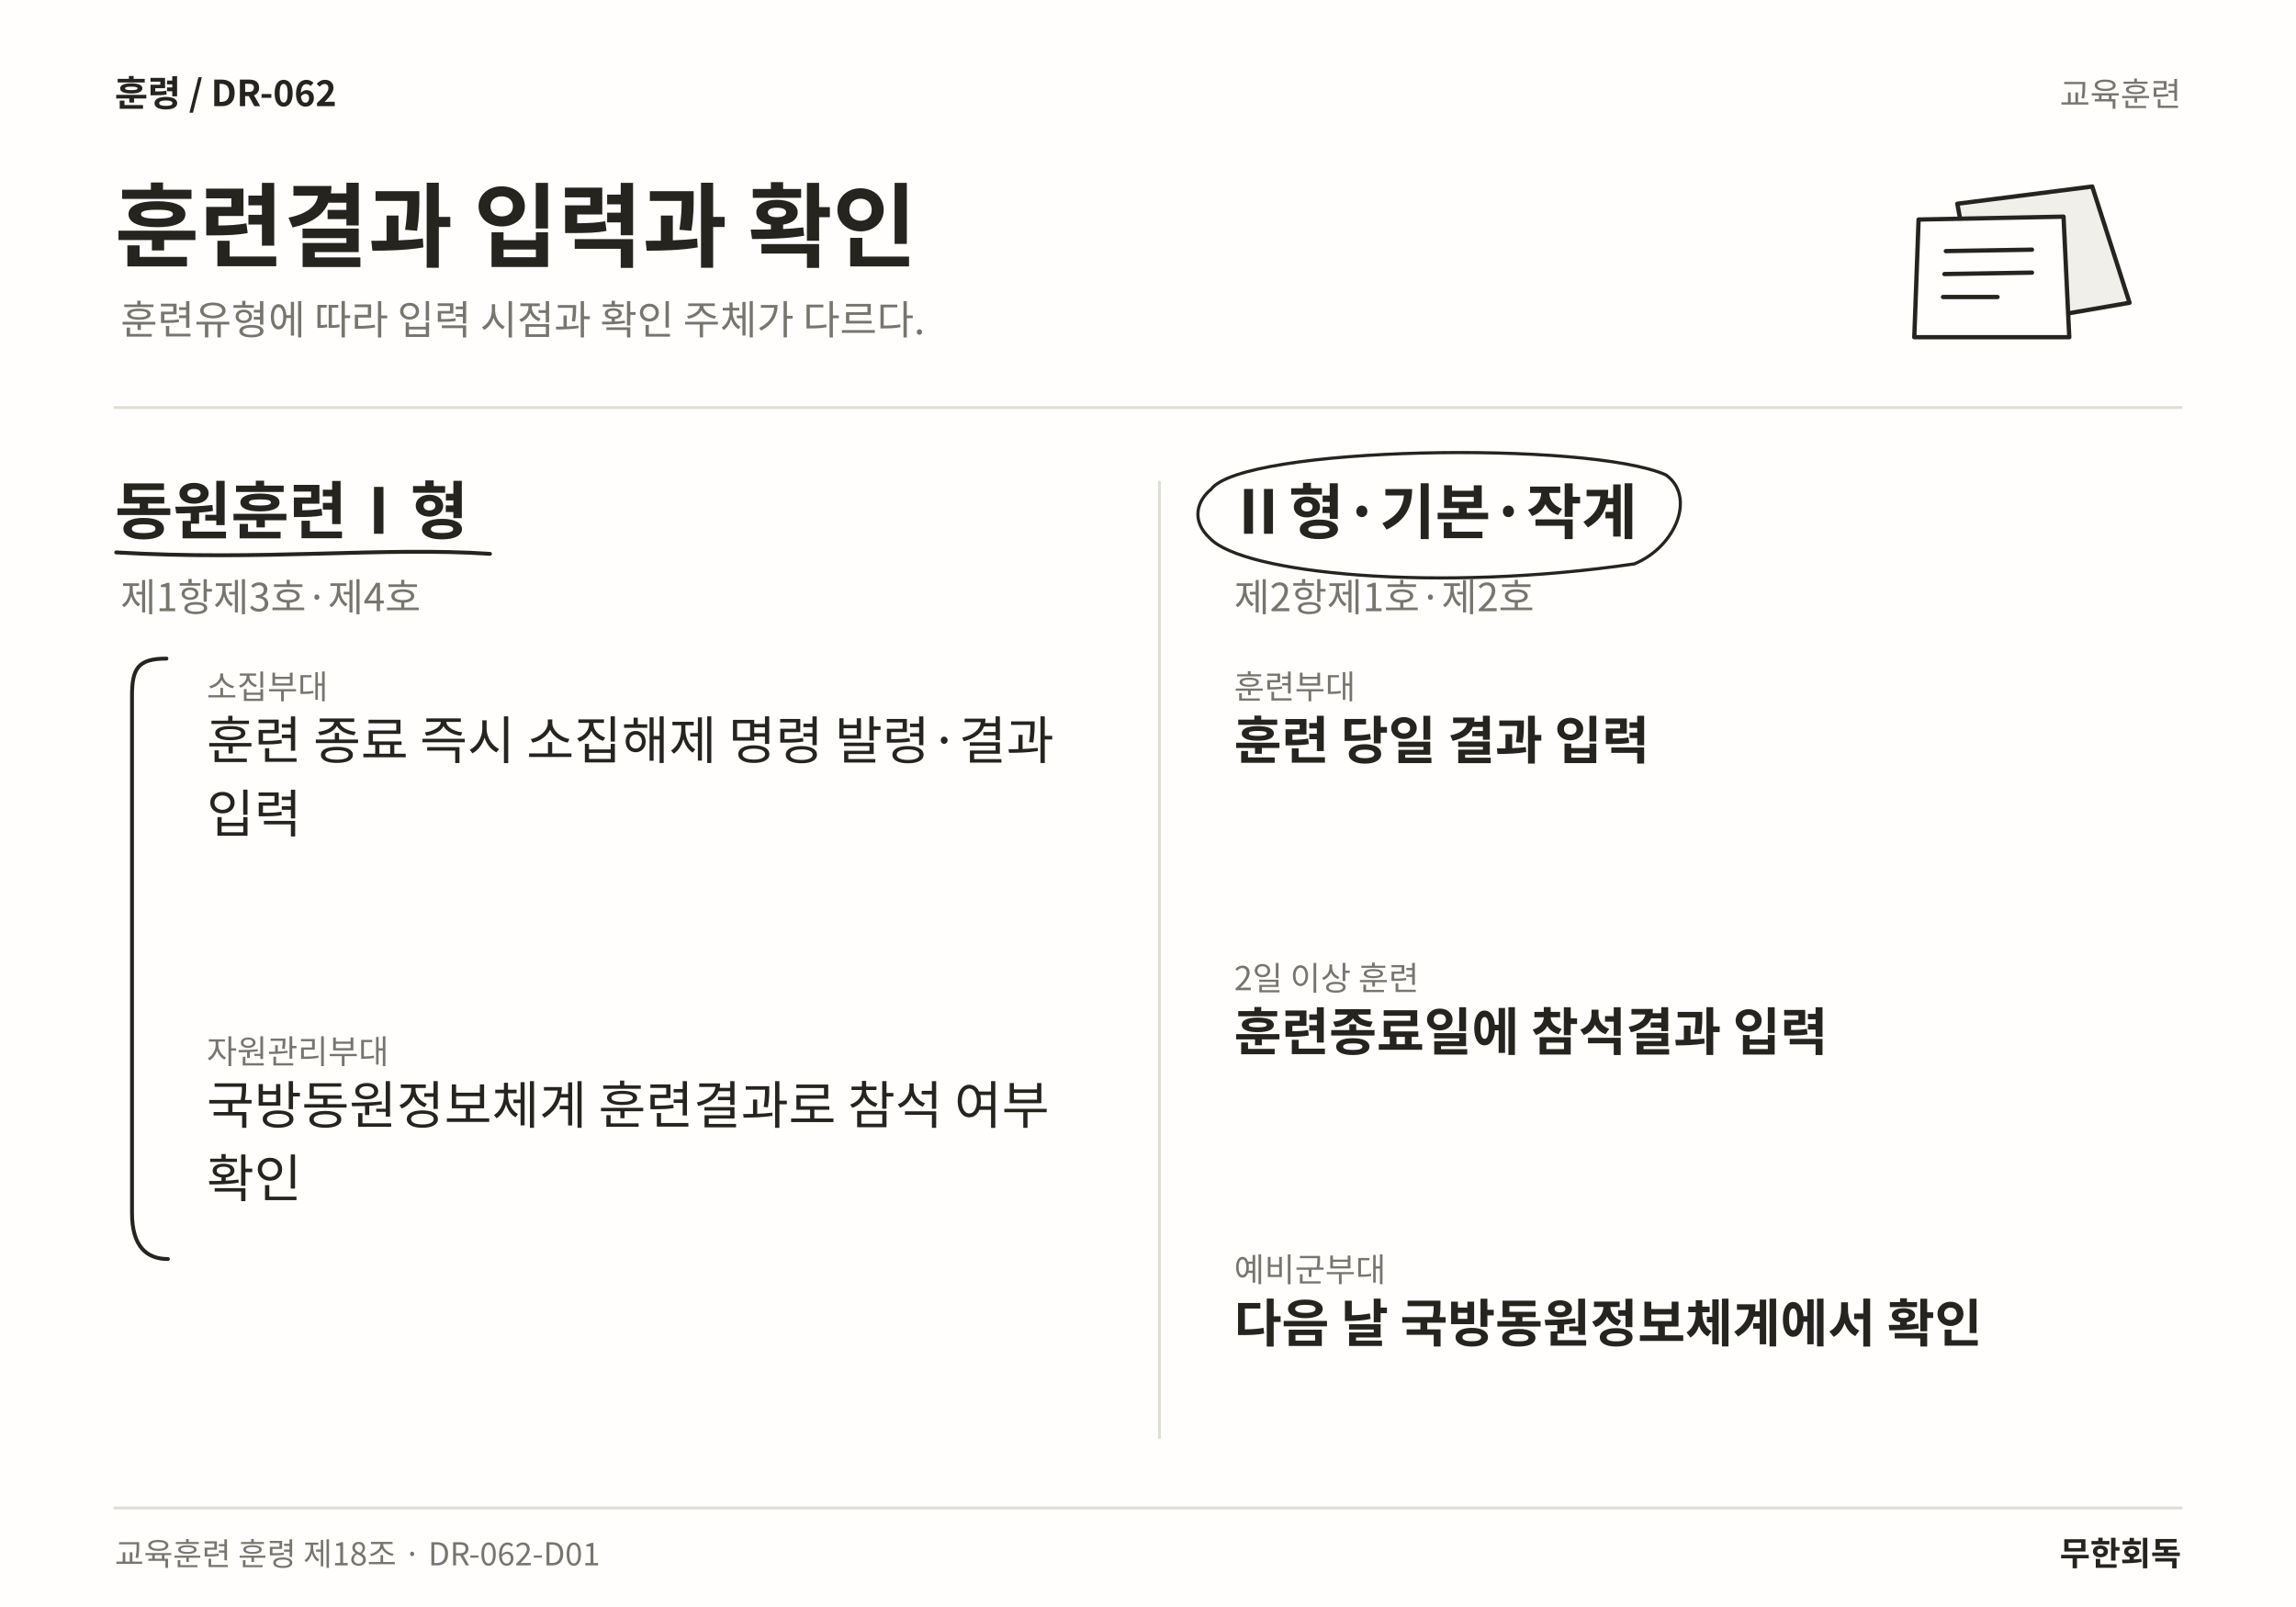
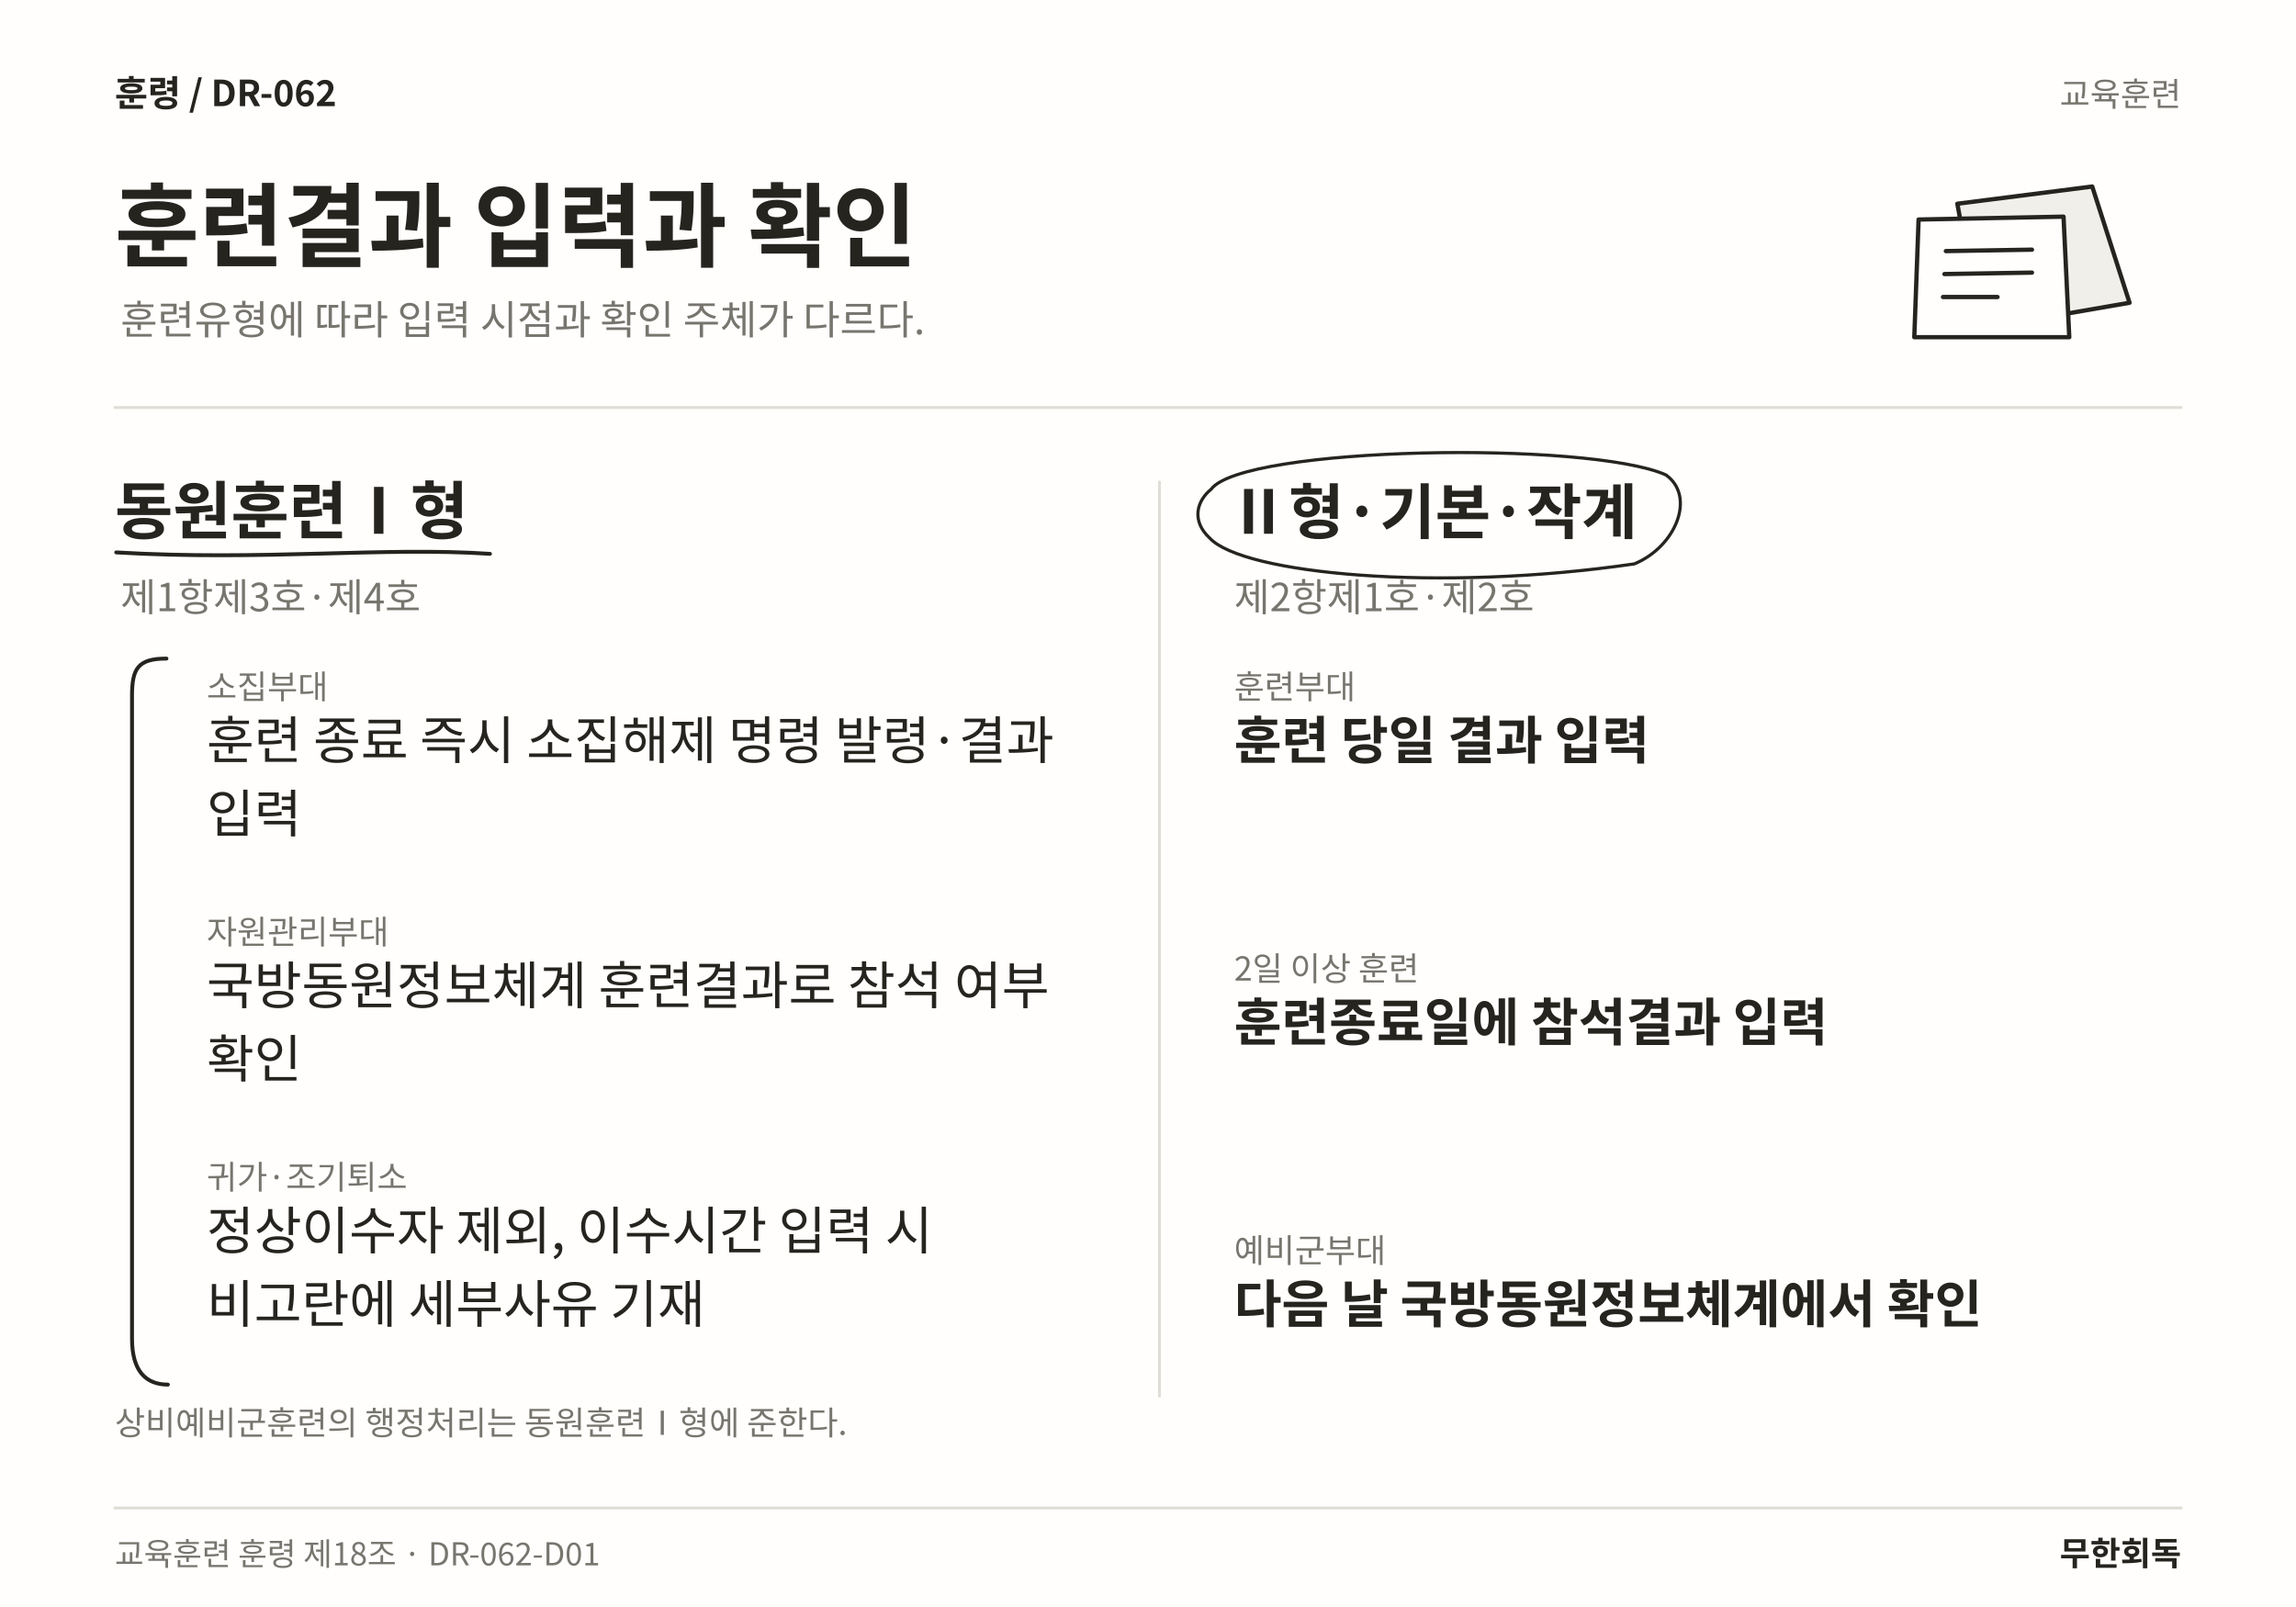
<svg xmlns="http://www.w3.org/2000/svg" width="1600" height="1120" viewBox="0 0 1600 1120" role="img" aria-labelledby="title desc" lang="ko">
  <rect width="1600" height="1120" fill="#FFFEFC" />
  <text x="80" y="74" font-family="Noto Sans CJK KR,Noto Sans KR,sans-serif" font-size="25" font-weight="700" fill="#25241F" text-anchor="start">훈령  /  DR-062</text>
  <text x="1520" y="74" font-family="Noto Sans CJK KR,Noto Sans KR,sans-serif" font-size="23" font-weight="400" fill="#77756E" text-anchor="end">교육훈련</text>
  <text x="80" y="181" font-family="Noto Sans CJK KR,Noto Sans KR,sans-serif" font-size="64" font-weight="700" fill="#25241F" text-anchor="start">훈련결과 입력과 확인</text>
  <text x="84" y="233" font-family="Noto Sans CJK KR,Noto Sans KR,sans-serif" font-size="28" font-weight="400" fill="#77756E" text-anchor="start">훈련유형에 따라 입력 시점과 확인 주체가 다르다.</text>
  <path d="M1364 142 L1458 130 L1484 211 L1380 229 Z" fill="#F1EFEA" stroke="#25241F" stroke-width="3" stroke-linecap="round" stroke-linejoin="round" />
  <path d="M1337 153 L1438 151 L1442 235 L1334 235 Z" fill="#FFFEFC" stroke="#25241F" stroke-width="3" stroke-linecap="round" stroke-linejoin="round" />
  <path d="M1356 175 L1416 174 M1355 191 L1416 190 M1354 207 L1392 207" fill="none" stroke="#25241F" stroke-width="3" stroke-linecap="round" stroke-linejoin="round" />
  <line x1="80" y1="284" x2="1520" y2="284" stroke="#DFDDD6" stroke-width="2" stroke-linecap="round" />
-   <line x1="808" y1="336" x2="808" y2="1002" stroke="#DFDDD6" stroke-width="2" stroke-linecap="round" />
+   <line x1="808" y1="336" x2="808" y2="973" stroke="#DFDDD6" stroke-width="2" stroke-linecap="round" />
  <text x="80" y="372" font-family="Noto Sans CJK KR,Noto Sans KR,sans-serif" font-size="44" font-weight="700" fill="#25241F" text-anchor="start">동원훈련Ⅰ형</text>
  <path d="M81 385 C183.497 391 267.281 381 341.422 386" fill="none" stroke="#25241F" stroke-width="2.7" stroke-linecap="round" stroke-linejoin="round" />
  <text x="84" y="426" font-family="Noto Sans CJK KR,Noto Sans KR,sans-serif" font-size="27" font-weight="400" fill="#77756E" text-anchor="start">제1항제3호·제4호</text>
  <text x="144" y="487" font-family="Noto Sans CJK KR,Noto Sans KR,sans-serif" font-size="23" font-weight="400" fill="#77756E" text-anchor="start">소집부대</text>
  <text x="144" y="529" font-family="Noto Sans CJK KR,Noto Sans KR,sans-serif" font-size="36" font-weight="400" fill="#25241F" text-anchor="start">훈련 종료 즉시 소집해제 명령 발령·결과</text>
  <text x="144" y="580.12" font-family="Noto Sans CJK KR,Noto Sans KR,sans-serif" font-size="36" font-weight="400" fill="#25241F" text-anchor="start">입력</text>
-   <text x="144" y="741.24" font-family="Noto Sans CJK KR,Noto Sans KR,sans-serif" font-size="23" font-weight="400" fill="#77756E" text-anchor="start">자원관리부대</text>
-   <text x="144" y="783.24" font-family="Noto Sans CJK KR,Noto Sans KR,sans-serif" font-size="36" font-weight="400" fill="#25241F" text-anchor="start">국방동원정보체계 훈련결과로 참석 여부</text>
-   <text x="144" y="834.36" font-family="Noto Sans CJK KR,Noto Sans KR,sans-serif" font-size="36" font-weight="400" fill="#25241F" text-anchor="start">확인</text>
-   <path d="M116 459 C96 459 92 466 92 485 L92 845.48 C92 868.48 102 877.48 117 877.48" fill="none" stroke="#25241F" stroke-width="2.7" stroke-linecap="round" stroke-linejoin="round" />
+   <text x="144" y="657.88" font-family="Noto Sans CJK KR,Noto Sans KR,sans-serif" font-size="23" font-weight="400" fill="#77756E" text-anchor="start">자원관리부대</text>
+   <text x="144" y="699.88" font-family="Noto Sans CJK KR,Noto Sans KR,sans-serif" font-size="36" font-weight="400" fill="#25241F" text-anchor="start">국방동원정보체계 훈련결과로 참석 여부</text>
+   <text x="144" y="751" font-family="Noto Sans CJK KR,Noto Sans KR,sans-serif" font-size="36" font-weight="400" fill="#25241F" text-anchor="start">확인</text>
+   <text x="144" y="828.76" font-family="Noto Sans CJK KR,Noto Sans KR,sans-serif" font-size="23" font-weight="400" fill="#77756E" text-anchor="start">귀가·조기퇴소</text>
+   <text x="144" y="870.76" font-family="Noto Sans CJK KR,Noto Sans KR,sans-serif" font-size="36" font-weight="400" fill="#25241F" text-anchor="start">정상이수자 제외, 이수시간 입력 시</text>
+   <text x="144" y="921.88" font-family="Noto Sans CJK KR,Noto Sans KR,sans-serif" font-size="36" font-weight="400" fill="#25241F" text-anchor="start">비고란에 세부사유 기재</text>
+   <path d="M116 459 C96 459 92 466 92 485 L92 933 C92 956 102 965 117 965" fill="none" stroke="#25241F" stroke-width="2.7" stroke-linecap="round" stroke-linejoin="round" />
  <text x="856" y="372" font-family="Noto Sans CJK KR,Noto Sans KR,sans-serif" font-size="42" font-weight="700" fill="#25241F" text-anchor="start">Ⅱ형·기본·작계</text>
  <path d="M844 341 C866 311 1106.92 307 1160.92 331 C1181.92 346 1167.92 381 1138.92 393 C1002.46 413 866 400 843 375 C830 363 834 349 844 341" fill="none" stroke="#25241F" stroke-width="2.2" stroke-linecap="round" stroke-linejoin="round" />
  <text x="860" y="426" font-family="Noto Sans CJK KR,Noto Sans KR,sans-serif" font-size="27" font-weight="400" fill="#77756E" text-anchor="start">제2항제1호·제2호</text>
  <text x="860" y="487" font-family="Noto Sans CJK KR,Noto Sans KR,sans-serif" font-size="23" font-weight="400" fill="#77756E" text-anchor="start">훈련부대</text>
  <text x="860" y="529" font-family="Noto Sans CJK KR,Noto Sans KR,sans-serif" font-size="36" font-weight="700" fill="#25241F" text-anchor="start">훈련 당일 결과 입력</text>
-   <text x="860" y="690.12" font-family="Noto Sans CJK KR,Noto Sans KR,sans-serif" font-size="23" font-weight="400" fill="#77756E" text-anchor="start">2일 이상 훈련</text>
-   <text x="860" y="732.12" font-family="Noto Sans CJK KR,Noto Sans KR,sans-serif" font-size="36" font-weight="700" fill="#25241F" text-anchor="start">훈련종료일에 참석결과 입력</text>
-   <text x="860" y="893.24" font-family="Noto Sans CJK KR,Noto Sans KR,sans-serif" font-size="23" font-weight="400" fill="#77756E" text-anchor="start">예비군부대</text>
-   <text x="860" y="935.24" font-family="Noto Sans CJK KR,Noto Sans KR,sans-serif" font-size="36" font-weight="700" fill="#25241F" text-anchor="start">다음 날 국방동원정보체계에서 확인</text>
+   <text x="860" y="683.44" font-family="Noto Sans CJK KR,Noto Sans KR,sans-serif" font-size="23" font-weight="400" fill="#77756E" text-anchor="start">2일 이상 훈련</text>
+   <text x="860" y="725.44" font-family="Noto Sans CJK KR,Noto Sans KR,sans-serif" font-size="36" font-weight="700" fill="#25241F" text-anchor="start">훈련종료일에 참석결과 입력</text>
+   <text x="860" y="879.88" font-family="Noto Sans CJK KR,Noto Sans KR,sans-serif" font-size="23" font-weight="400" fill="#77756E" text-anchor="start">예비군부대</text>
+   <text x="860" y="921.88" font-family="Noto Sans CJK KR,Noto Sans KR,sans-serif" font-size="36" font-weight="700" fill="#25241F" text-anchor="start">다음 날 국방동원정보체계에서 확인</text>
+   <text x="80" y="1000" font-family="Noto Sans CJK KR,Noto Sans KR,sans-serif" font-size="23" font-weight="400" fill="#77756E" text-anchor="start">상비예비군훈련의 행정처리는 동원훈련Ⅰ형에 준한다.</text>
  <line x1="80" y1="1051" x2="1520" y2="1051" stroke="#DFDDD6" stroke-width="2" stroke-linecap="round" />
  <text x="80" y="1091" font-family="Noto Sans CJK KR,Noto Sans KR,sans-serif" font-size="22" font-weight="400" fill="#77756E" text-anchor="start">교육훈련 훈령 제18조 · DR-062-D01</text>
  <text x="1520" y="1091" font-family="Noto Sans CJK KR,Noto Sans KR,sans-serif" font-size="23" font-weight="700" fill="#25241F" text-anchor="end">무한회독</text>
</svg>
